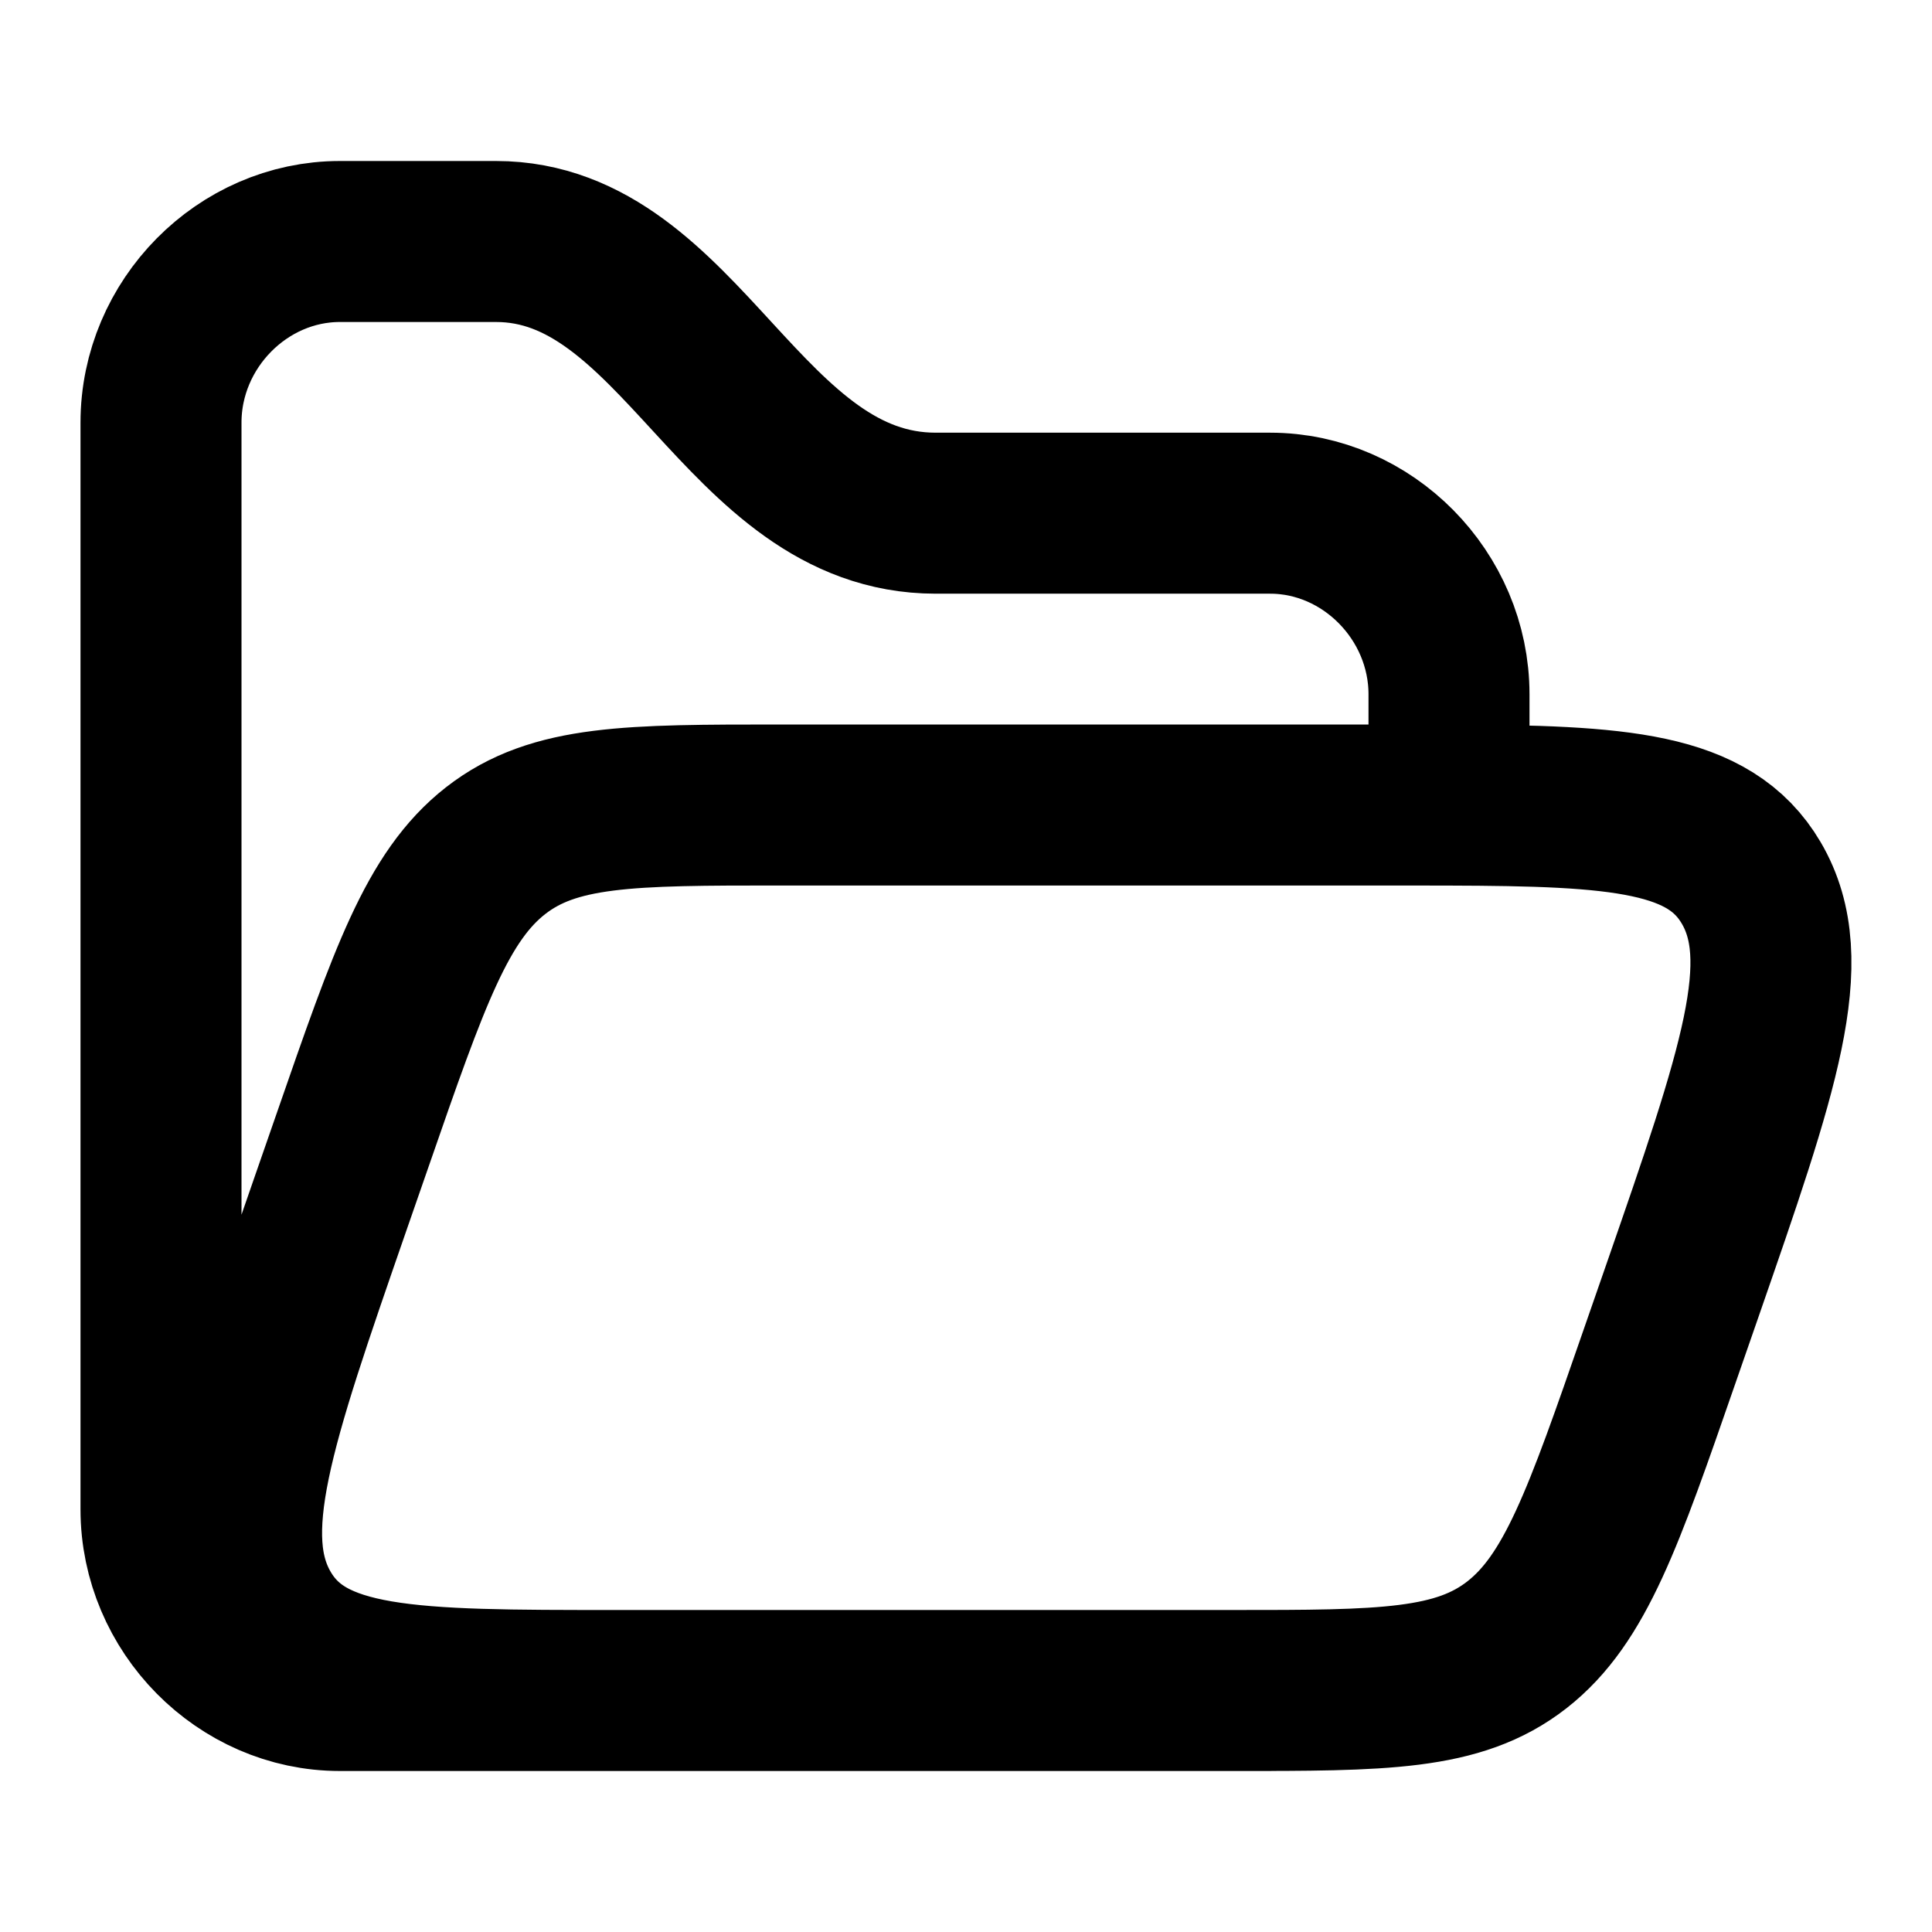
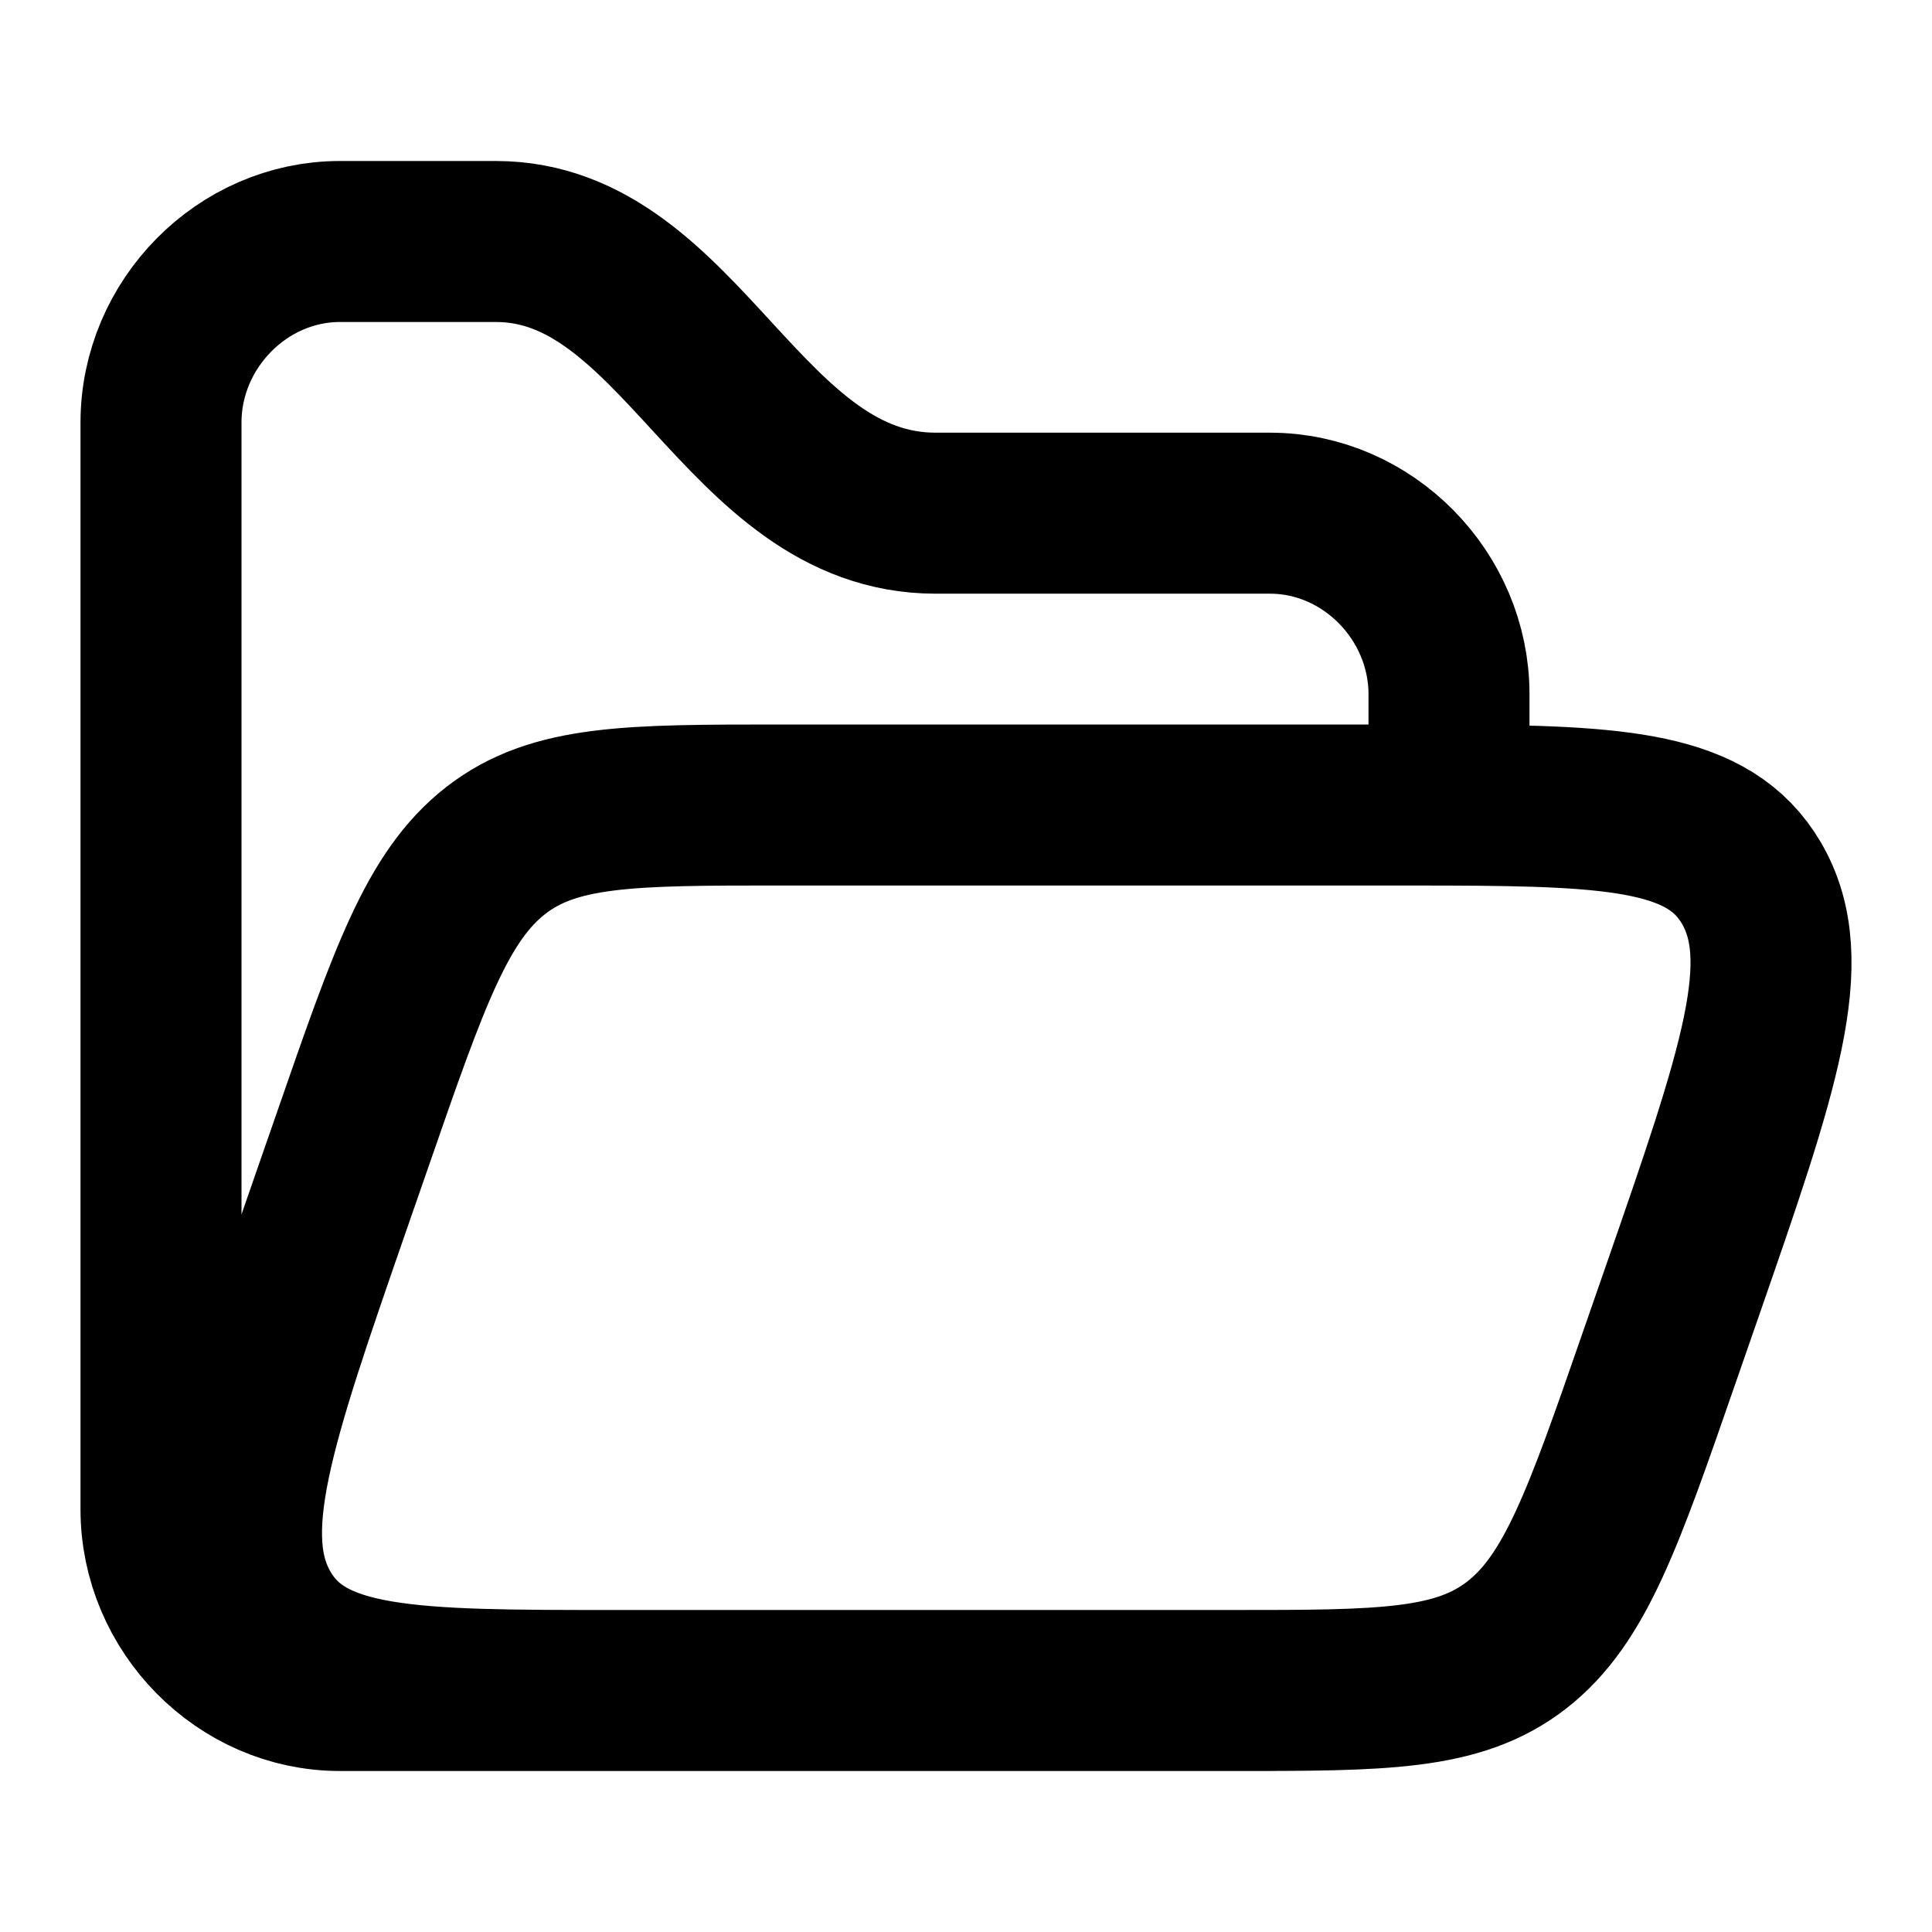
- <svg xmlns="http://www.w3.org/2000/svg" width="24" height="24" viewBox="0 0 24 24" fill="none" stroke="currentColor" stroke-width="2" stroke-linecap="round" stroke-linejoin="round">
-   <path d="M15.778 21H4.222C3.012 21 2 19.976 2 18.75V5.25C2 4.024 3.012 3 4.222 3h1.94c2.31.001 3.056 3.374 5.461 3.375h4.155c1.21 0 2.222 1.024 2.222 2.25v1.376m0 0L17.356 10H9.7c-1.877 0-2.816 0-3.543.567-.727.568-1.075 1.572-1.772 3.582l-.284.817c-.948 2.734-1.423 4.1-.855 5.067S5.09 21 7.644 21H15.3c1.877 0 2.816 0 3.543-.567.727-.568 1.075-1.572 1.772-3.582l.284-.817c.949-2.734 1.423-4.1.855-5.067-.518-.882-1.626-.96-3.755-.966" />
+ <svg xmlns="http://www.w3.org/2000/svg" width="24" height="24" viewBox="0 0 24 24" fill="none">
+   <path d="M15.778 21H4.222C3.012 21 2 19.976 2 18.75V5.25C2 4.024 3.012 3 4.222 3H6.161C8.471 3.001 9.218 6.374 11.623 6.375H15.778C16.988 6.375 18 7.399 18 8.625V10.001M18 10.001C17.795 10 17.581 10 17.356 10H9.699C7.822 10 6.883 10 6.156 10.567C5.429 11.135 5.081 12.139 4.384 14.149L4.1 14.966C3.152 17.7 2.677 19.067 3.245 20.033C3.813 21 5.09 21 7.644 21H15.301C17.178 21 18.117 21 18.844 20.433C19.571 19.865 19.919 18.861 20.616 16.851L20.9 16.034C21.849 13.3 22.323 11.933 21.755 10.967C21.237 10.085 20.129 10.008 18 10.001Z" stroke="black" stroke-width="2" stroke-linecap="round" stroke-linejoin="round" />
</svg>
